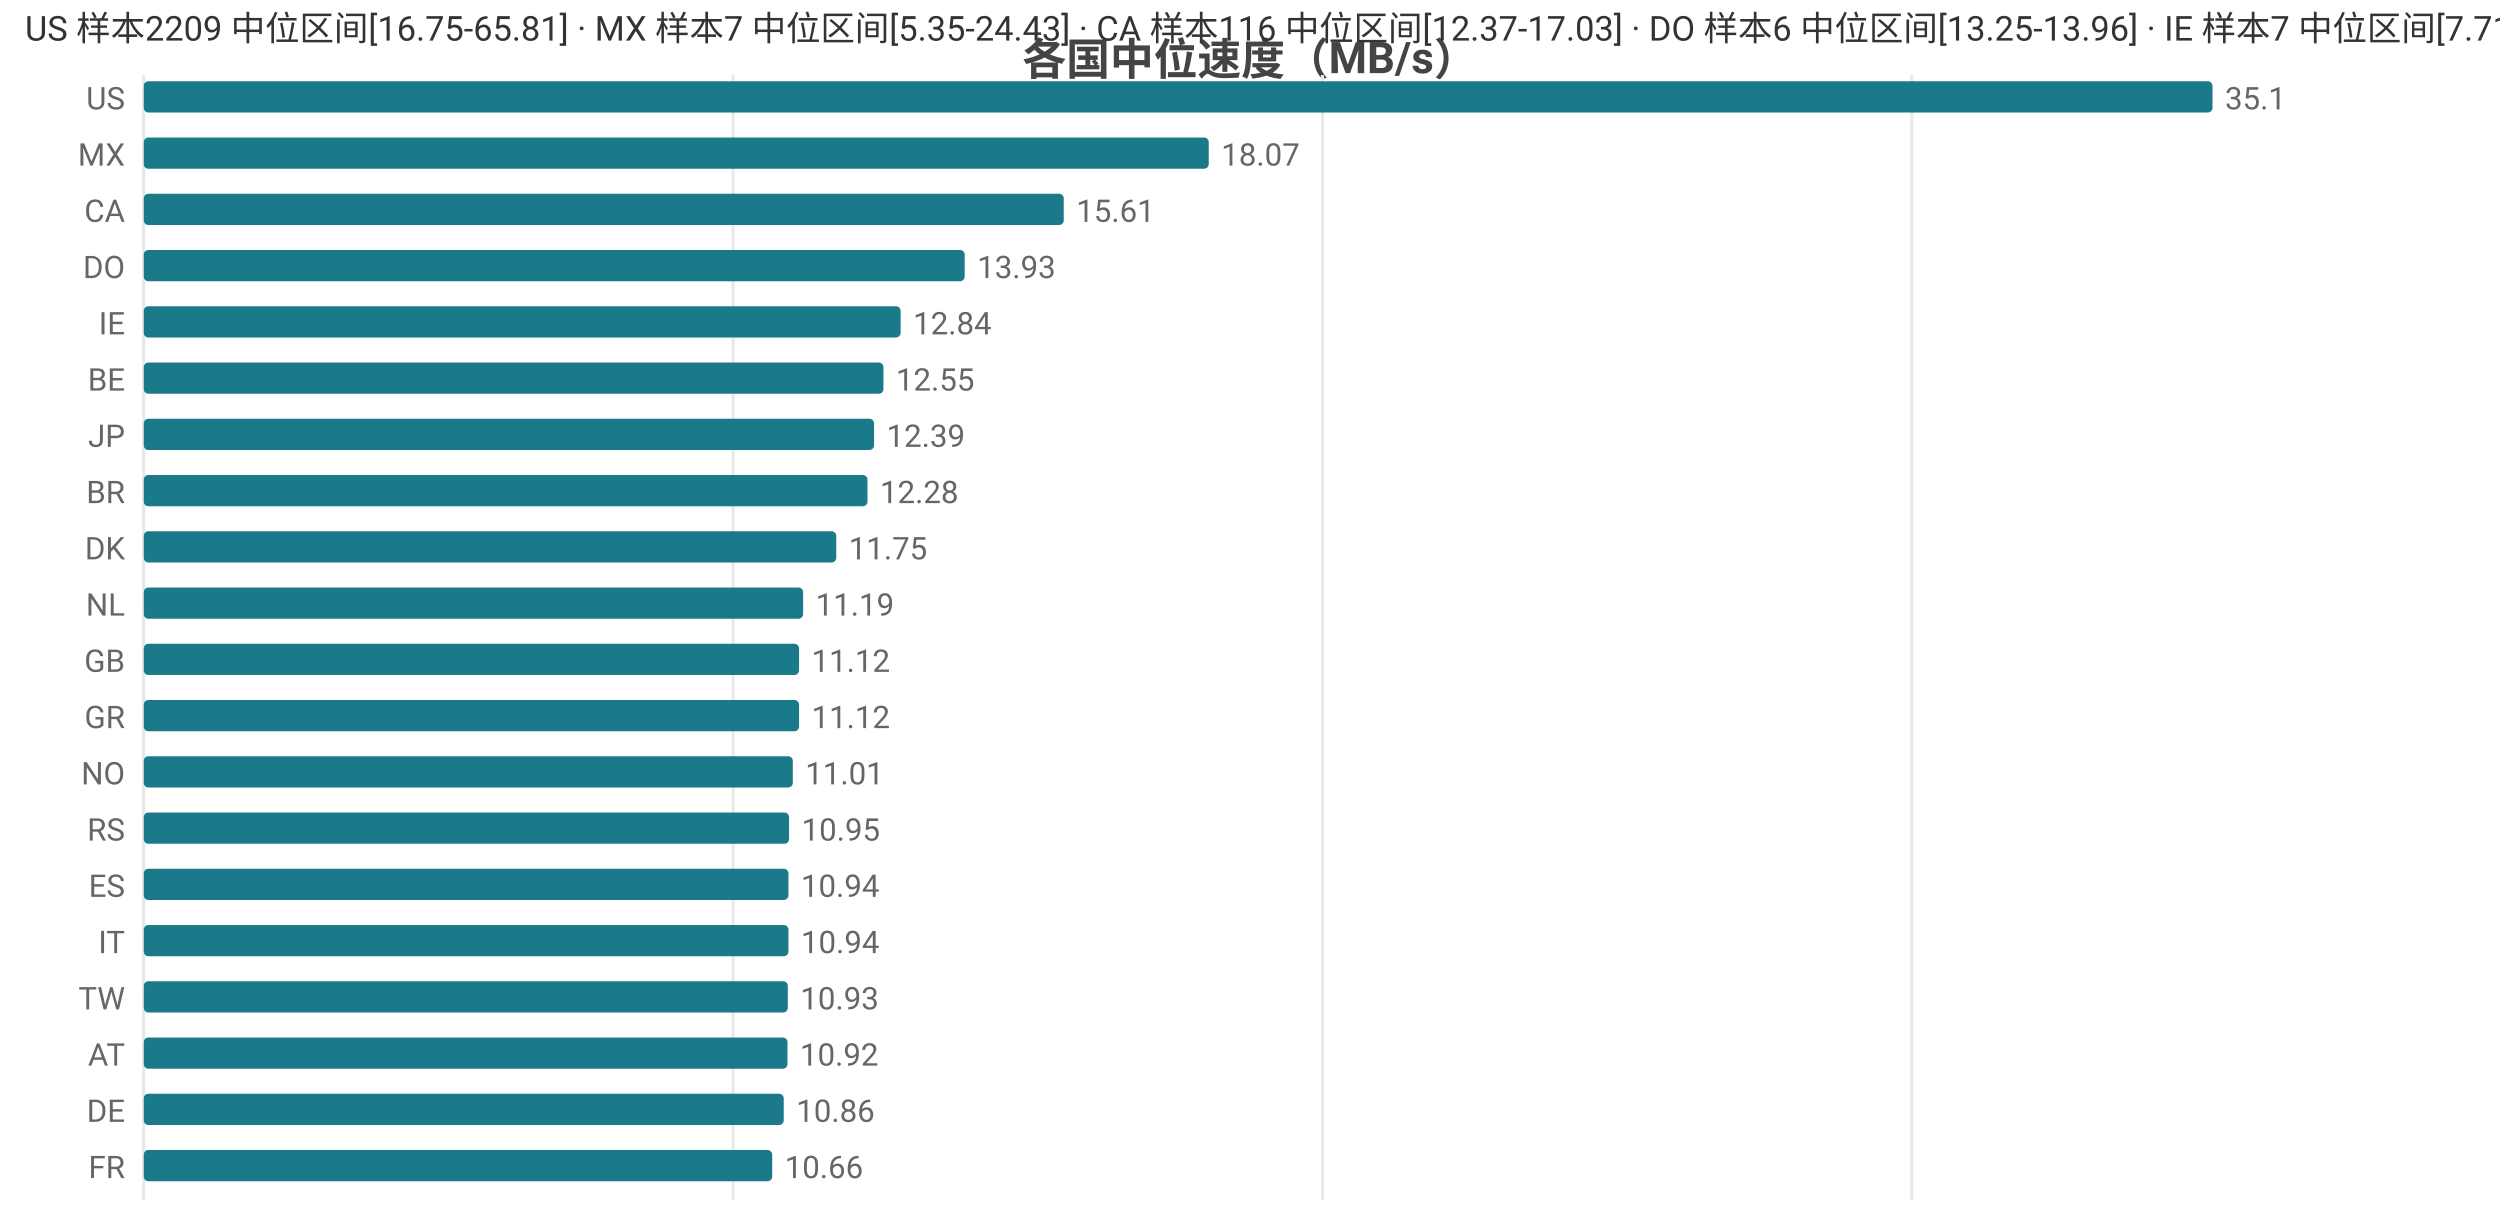
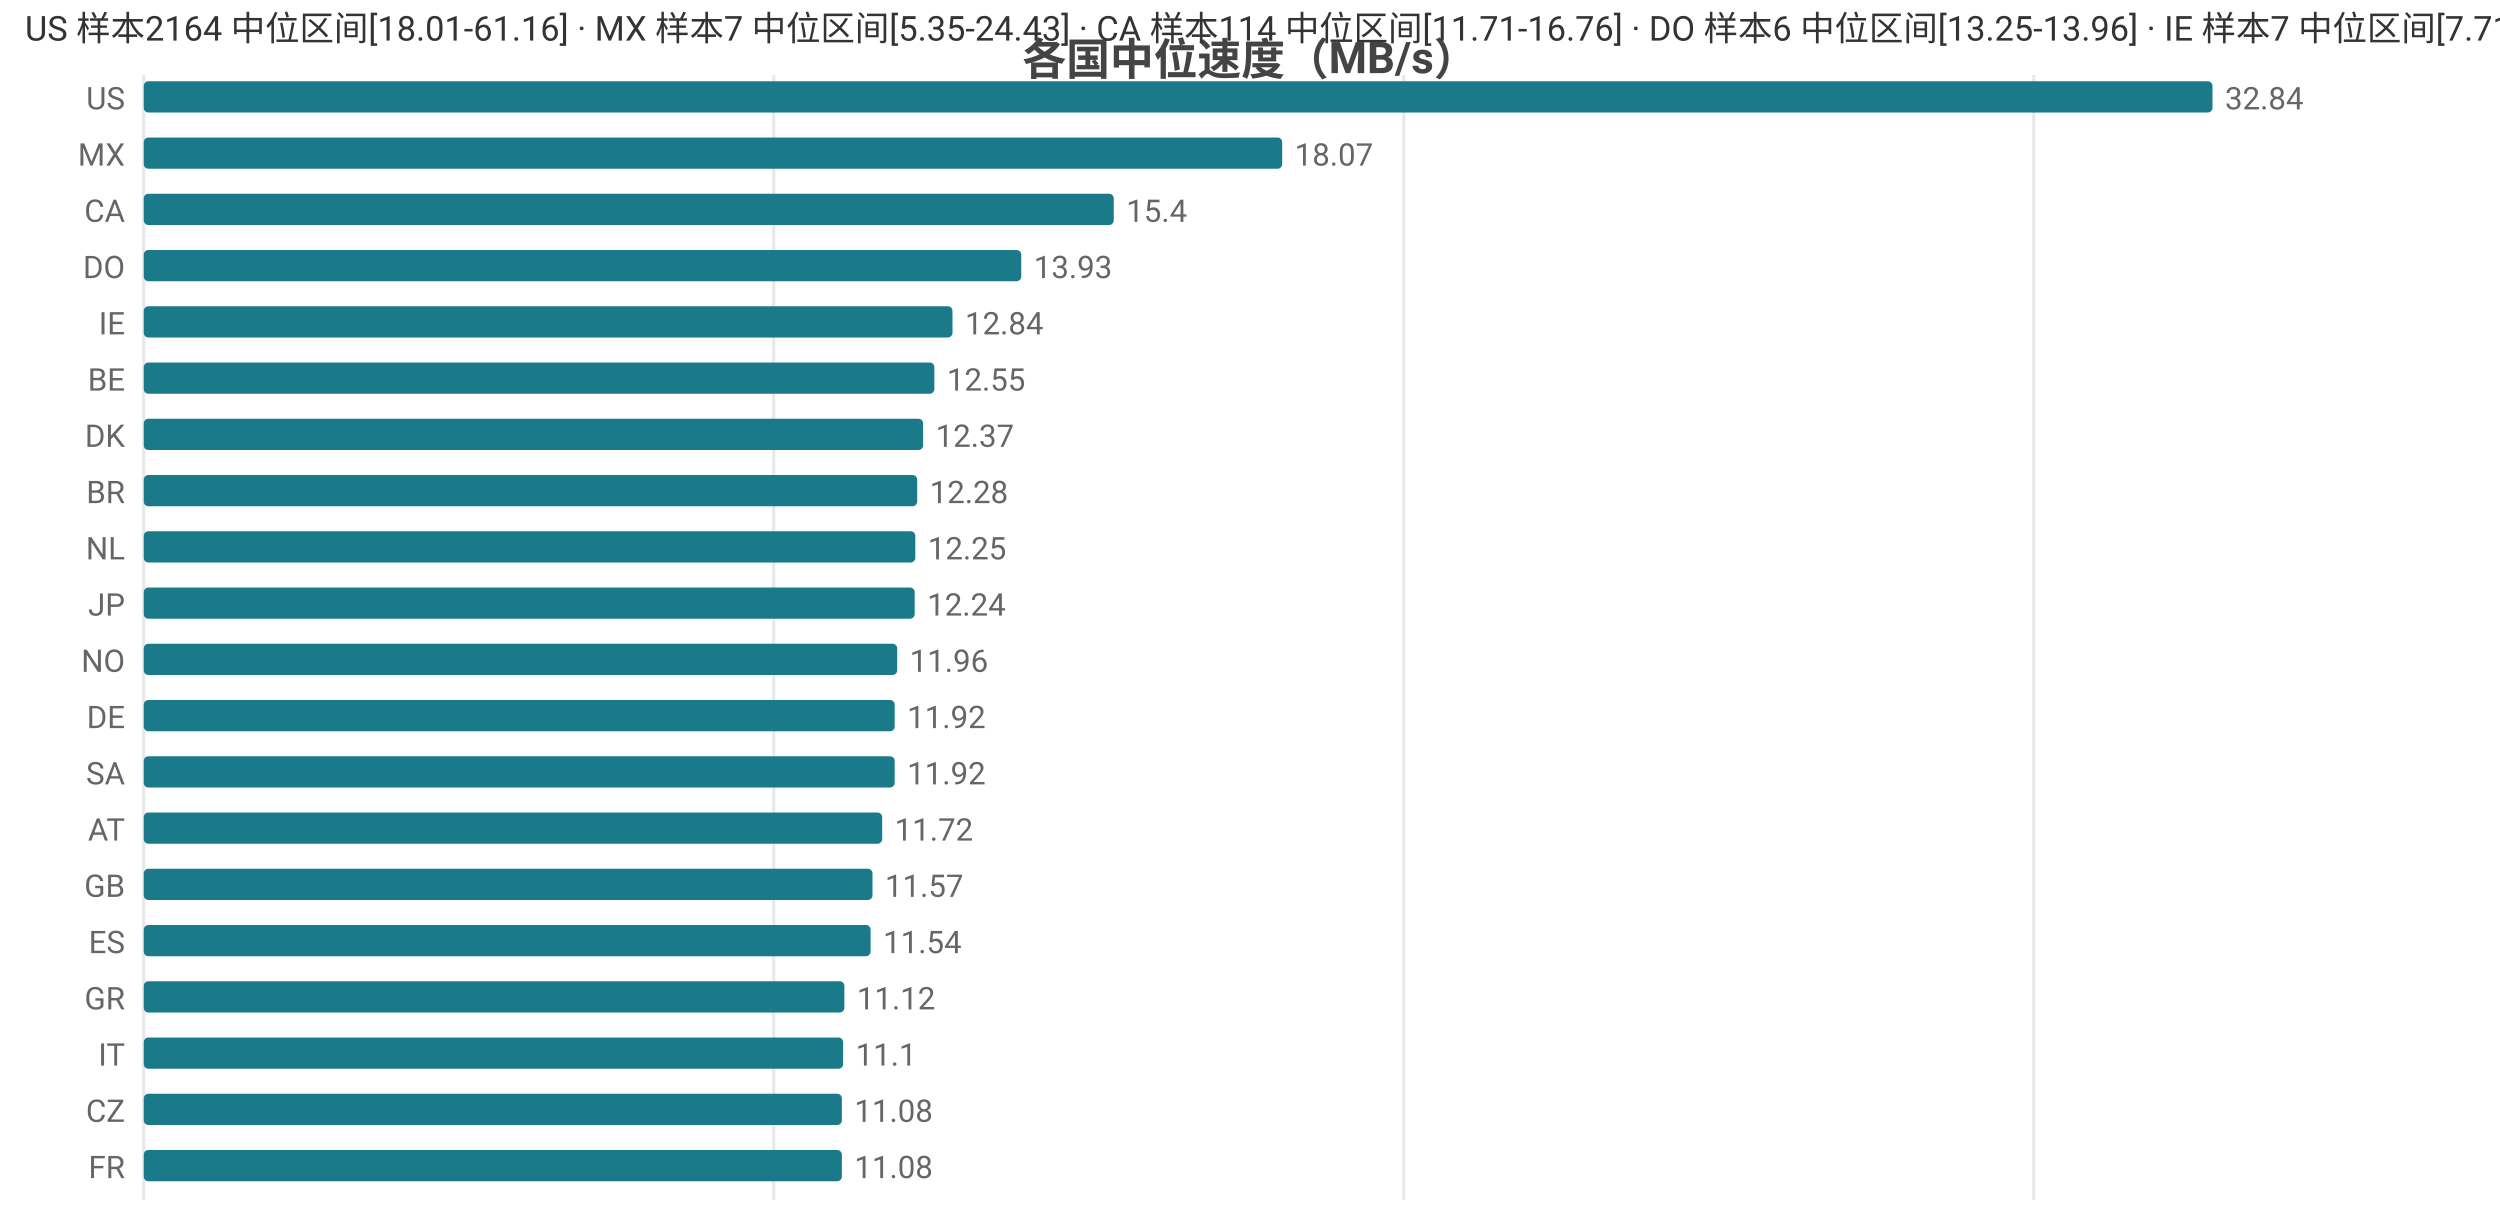
<svg xmlns="http://www.w3.org/2000/svg" width="800" height="392" viewBox="0 0 800 392">
  <rect width="800" height="392" fill="#ffffff" />
  <style>text{font-family:system-ui,-apple-system,'Segoe UI',Roboto,'PingFang SC','Microsoft YaHei','Noto Sans CJK SC',sans-serif}.g{stroke:#e8e8e8;stroke-width:1}.a{stroke:#999;stroke-width:1}.t{font-size:10px;fill:#666}.m{font-size:10px;text-anchor:middle;fill:#666}.e{font-size:10px;text-anchor:end;fill:#666}.l{font-size:11px;fill:#333}.tt{font-size:14px;font-weight:600;text-anchor:middle;fill:#444}.em{font-size:13px;text-anchor:middle;fill:#999}</style>
  <text class="tt" x="400.0" y="24">各国中位速度（MB/s）</text>
  <line class="g" x1="46" y1="24" x2="46" y2="384" />
-   <line class="g" x1="234.6" y1="24" x2="234.6" y2="384" />
-   <line class="g" x1="423.2" y1="24" x2="423.2" y2="384" />
-   <line class="g" x1="611.8" y1="24" x2="611.8" y2="384" />
+   <line class="g" x1="247.6" y1="24" x2="247.6" y2="384" />
+   <line class="g" x1="449.2" y1="24" x2="449.2" y2="384" />
+   <line class="g" x1="650.8" y1="24" x2="650.8" y2="384" />
  <text class="e" x="40" y="35">US</text>
  <rect x="46" y="26" width="662" height="10" fill="#1a7a8a" rx="1.5" />
-   <text class="t" x="712" y="35">35.1</text>
+   <text class="t" x="712" y="35">32.84</text>
  <text class="e" x="40" y="53">MX</text>
-   <rect x="46" y="44" width="340.8" height="10" fill="#1a7a8a" rx="1.5" />
-   <text class="t" x="390.8" y="53">18.07</text>
+   <rect x="46" y="44" width="364.3" height="10" fill="#1a7a8a" rx="1.5" />
+   <text class="t" x="414.3" y="53">18.07</text>
  <text class="e" x="40" y="71">CA</text>
-   <rect x="46" y="62" width="294.4" height="10" fill="#1a7a8a" rx="1.5" />
-   <text class="t" x="344.4" y="71">15.61</text>
+   <rect x="46" y="62" width="310.4" height="10" fill="#1a7a8a" rx="1.5" />
+   <text class="t" x="360.4" y="71">15.4</text>
  <text class="e" x="40" y="89">DO</text>
-   <rect x="46" y="80" width="262.7" height="10" fill="#1a7a8a" rx="1.5" />
-   <text class="t" x="312.7" y="89">13.93</text>
+   <rect x="46" y="80" width="280.8" height="10" fill="#1a7a8a" rx="1.5" />
+   <text class="t" x="330.8" y="89">13.93</text>
  <text class="e" x="40" y="107">IE</text>
-   <rect x="46" y="98" width="242.2" height="10" fill="#1a7a8a" rx="1.5" />
-   <text class="t" x="292.2" y="107">12.84</text>
+   <rect x="46" y="98" width="258.8" height="10" fill="#1a7a8a" rx="1.5" />
+   <text class="t" x="308.8" y="107">12.84</text>
  <text class="e" x="40" y="125">BE</text>
-   <rect x="46" y="116" width="236.7" height="10" fill="#1a7a8a" rx="1.5" />
-   <text class="t" x="286.7" y="125">12.55</text>
-   <text class="e" x="40" y="143">JP</text>
-   <rect x="46" y="134" width="233.7" height="10" fill="#1a7a8a" rx="1.5" />
-   <text class="t" x="283.7" y="143">12.39</text>
+   <rect x="46" y="116" width="253.0" height="10" fill="#1a7a8a" rx="1.5" />
+   <text class="t" x="303.0" y="125">12.55</text>
+   <text class="e" x="40" y="143">DK</text>
+   <rect x="46" y="134" width="249.4" height="10" fill="#1a7a8a" rx="1.5" />
+   <text class="t" x="299.4" y="143">12.37</text>
  <text class="e" x="40" y="161">BR</text>
-   <rect x="46" y="152" width="231.6" height="10" fill="#1a7a8a" rx="1.5" />
-   <text class="t" x="281.6" y="161">12.28</text>
-   <text class="e" x="40" y="179">DK</text>
-   <rect x="46" y="170" width="221.6" height="10" fill="#1a7a8a" rx="1.5" />
-   <text class="t" x="271.6" y="179">11.75</text>
-   <text class="e" x="40" y="197">NL</text>
-   <rect x="46" y="188" width="211.0" height="10" fill="#1a7a8a" rx="1.5" />
-   <text class="t" x="261.0" y="197">11.19</text>
-   <text class="e" x="40" y="215">GB</text>
-   <rect x="46" y="206" width="209.7" height="10" fill="#1a7a8a" rx="1.5" />
-   <text class="t" x="259.7" y="215">11.12</text>
-   <text class="e" x="40" y="233">GR</text>
-   <rect x="46" y="224" width="209.7" height="10" fill="#1a7a8a" rx="1.5" />
-   <text class="t" x="259.7" y="233">11.12</text>
-   <text class="e" x="40" y="251">NO</text>
-   <rect x="46" y="242" width="207.7" height="10" fill="#1a7a8a" rx="1.5" />
-   <text class="t" x="257.7" y="251">11.01</text>
-   <text class="e" x="40" y="269">RS</text>
-   <rect x="46" y="260" width="206.5" height="10" fill="#1a7a8a" rx="1.5" />
-   <text class="t" x="256.5" y="269">10.95</text>
-   <text class="e" x="40" y="287">ES</text>
-   <rect x="46" y="278" width="206.3" height="10" fill="#1a7a8a" rx="1.5" />
-   <text class="t" x="256.3" y="287">10.94</text>
-   <text class="e" x="40" y="305">IT</text>
-   <rect x="46" y="296" width="206.3" height="10" fill="#1a7a8a" rx="1.5" />
-   <text class="t" x="256.3" y="305">10.94</text>
-   <text class="e" x="40" y="323">TW</text>
-   <rect x="46" y="314" width="206.1" height="10" fill="#1a7a8a" rx="1.5" />
-   <text class="t" x="256.1" y="323">10.93</text>
-   <text class="e" x="40" y="341">AT</text>
-   <rect x="46" y="332" width="206.0" height="10" fill="#1a7a8a" rx="1.5" />
-   <text class="t" x="256.0" y="341">10.92</text>
-   <text class="e" x="40" y="359">DE</text>
-   <rect x="46" y="350" width="204.8" height="10" fill="#1a7a8a" rx="1.5" />
-   <text class="t" x="254.8" y="359">10.86</text>
+   <rect x="46" y="152" width="247.5" height="10" fill="#1a7a8a" rx="1.5" />
+   <text class="t" x="297.5" y="161">12.28</text>
+   <text class="e" x="40" y="179">NL</text>
+   <rect x="46" y="170" width="246.9" height="10" fill="#1a7a8a" rx="1.5" />
+   <text class="t" x="296.9" y="179">12.25</text>
+   <text class="e" x="40" y="197">JP</text>
+   <rect x="46" y="188" width="246.7" height="10" fill="#1a7a8a" rx="1.5" />
+   <text class="t" x="296.7" y="197">12.24</text>
+   <text class="e" x="40" y="215">NO</text>
+   <rect x="46" y="206" width="241.1" height="10" fill="#1a7a8a" rx="1.5" />
+   <text class="t" x="291.1" y="215">11.96</text>
+   <text class="e" x="40" y="233">DE</text>
+   <rect x="46" y="224" width="240.3" height="10" fill="#1a7a8a" rx="1.5" />
+   <text class="t" x="290.3" y="233">11.92</text>
+   <text class="e" x="40" y="251">SA</text>
+   <rect x="46" y="242" width="240.3" height="10" fill="#1a7a8a" rx="1.5" />
+   <text class="t" x="290.3" y="251">11.92</text>
+   <text class="e" x="40" y="269">AT</text>
+   <rect x="46" y="260" width="236.3" height="10" fill="#1a7a8a" rx="1.5" />
+   <text class="t" x="286.3" y="269">11.72</text>
+   <text class="e" x="40" y="287">GB</text>
+   <rect x="46" y="278" width="233.2" height="10" fill="#1a7a8a" rx="1.5" />
+   <text class="t" x="283.2" y="287">11.57</text>
+   <text class="e" x="40" y="305">ES</text>
+   <rect x="46" y="296" width="232.6" height="10" fill="#1a7a8a" rx="1.5" />
+   <text class="t" x="282.6" y="305">11.54</text>
+   <text class="e" x="40" y="323">GR</text>
+   <rect x="46" y="314" width="224.2" height="10" fill="#1a7a8a" rx="1.5" />
+   <text class="t" x="274.2" y="323">11.12</text>
+   <text class="e" x="40" y="341">IT</text>
+   <rect x="46" y="332" width="223.8" height="10" fill="#1a7a8a" rx="1.5" />
+   <text class="t" x="273.8" y="341">11.1</text>
+   <text class="e" x="40" y="359">CZ</text>
+   <rect x="46" y="350" width="223.4" height="10" fill="#1a7a8a" rx="1.5" />
+   <text class="t" x="273.4" y="359">11.08</text>
  <text class="e" x="40" y="377">FR</text>
-   <rect x="46" y="368" width="201.1" height="10" fill="#1a7a8a" rx="1.5" />
-   <text class="t" x="251.1" y="377">10.66</text>
-   <text class="l" x="8" y="13">US 样本2209 中位区间[16.75-65.81] · MX 样本7 中位区间[5.35-24.43] · CA 样本116 中位区间[12.37-17.03] · DO 样本6 中位区间[13.25-13.96] · IE 样本7 中位区间[7.71-13.18]</text>
+   <rect x="46" y="368" width="223.4" height="10" fill="#1a7a8a" rx="1.5" />
+   <text class="t" x="273.4" y="377">11.08</text>
+   <text class="l" x="8" y="13">US 样本2164 中位区间[18.01-61.16] · MX 样本7 中位区间[5.35-24.43] · CA 样本114 中位区间[11.71-16.76] · DO 样本6 中位区间[13.25-13.96] · IE 样本7 中位区间[7.71-13.18]</text>
</svg>
